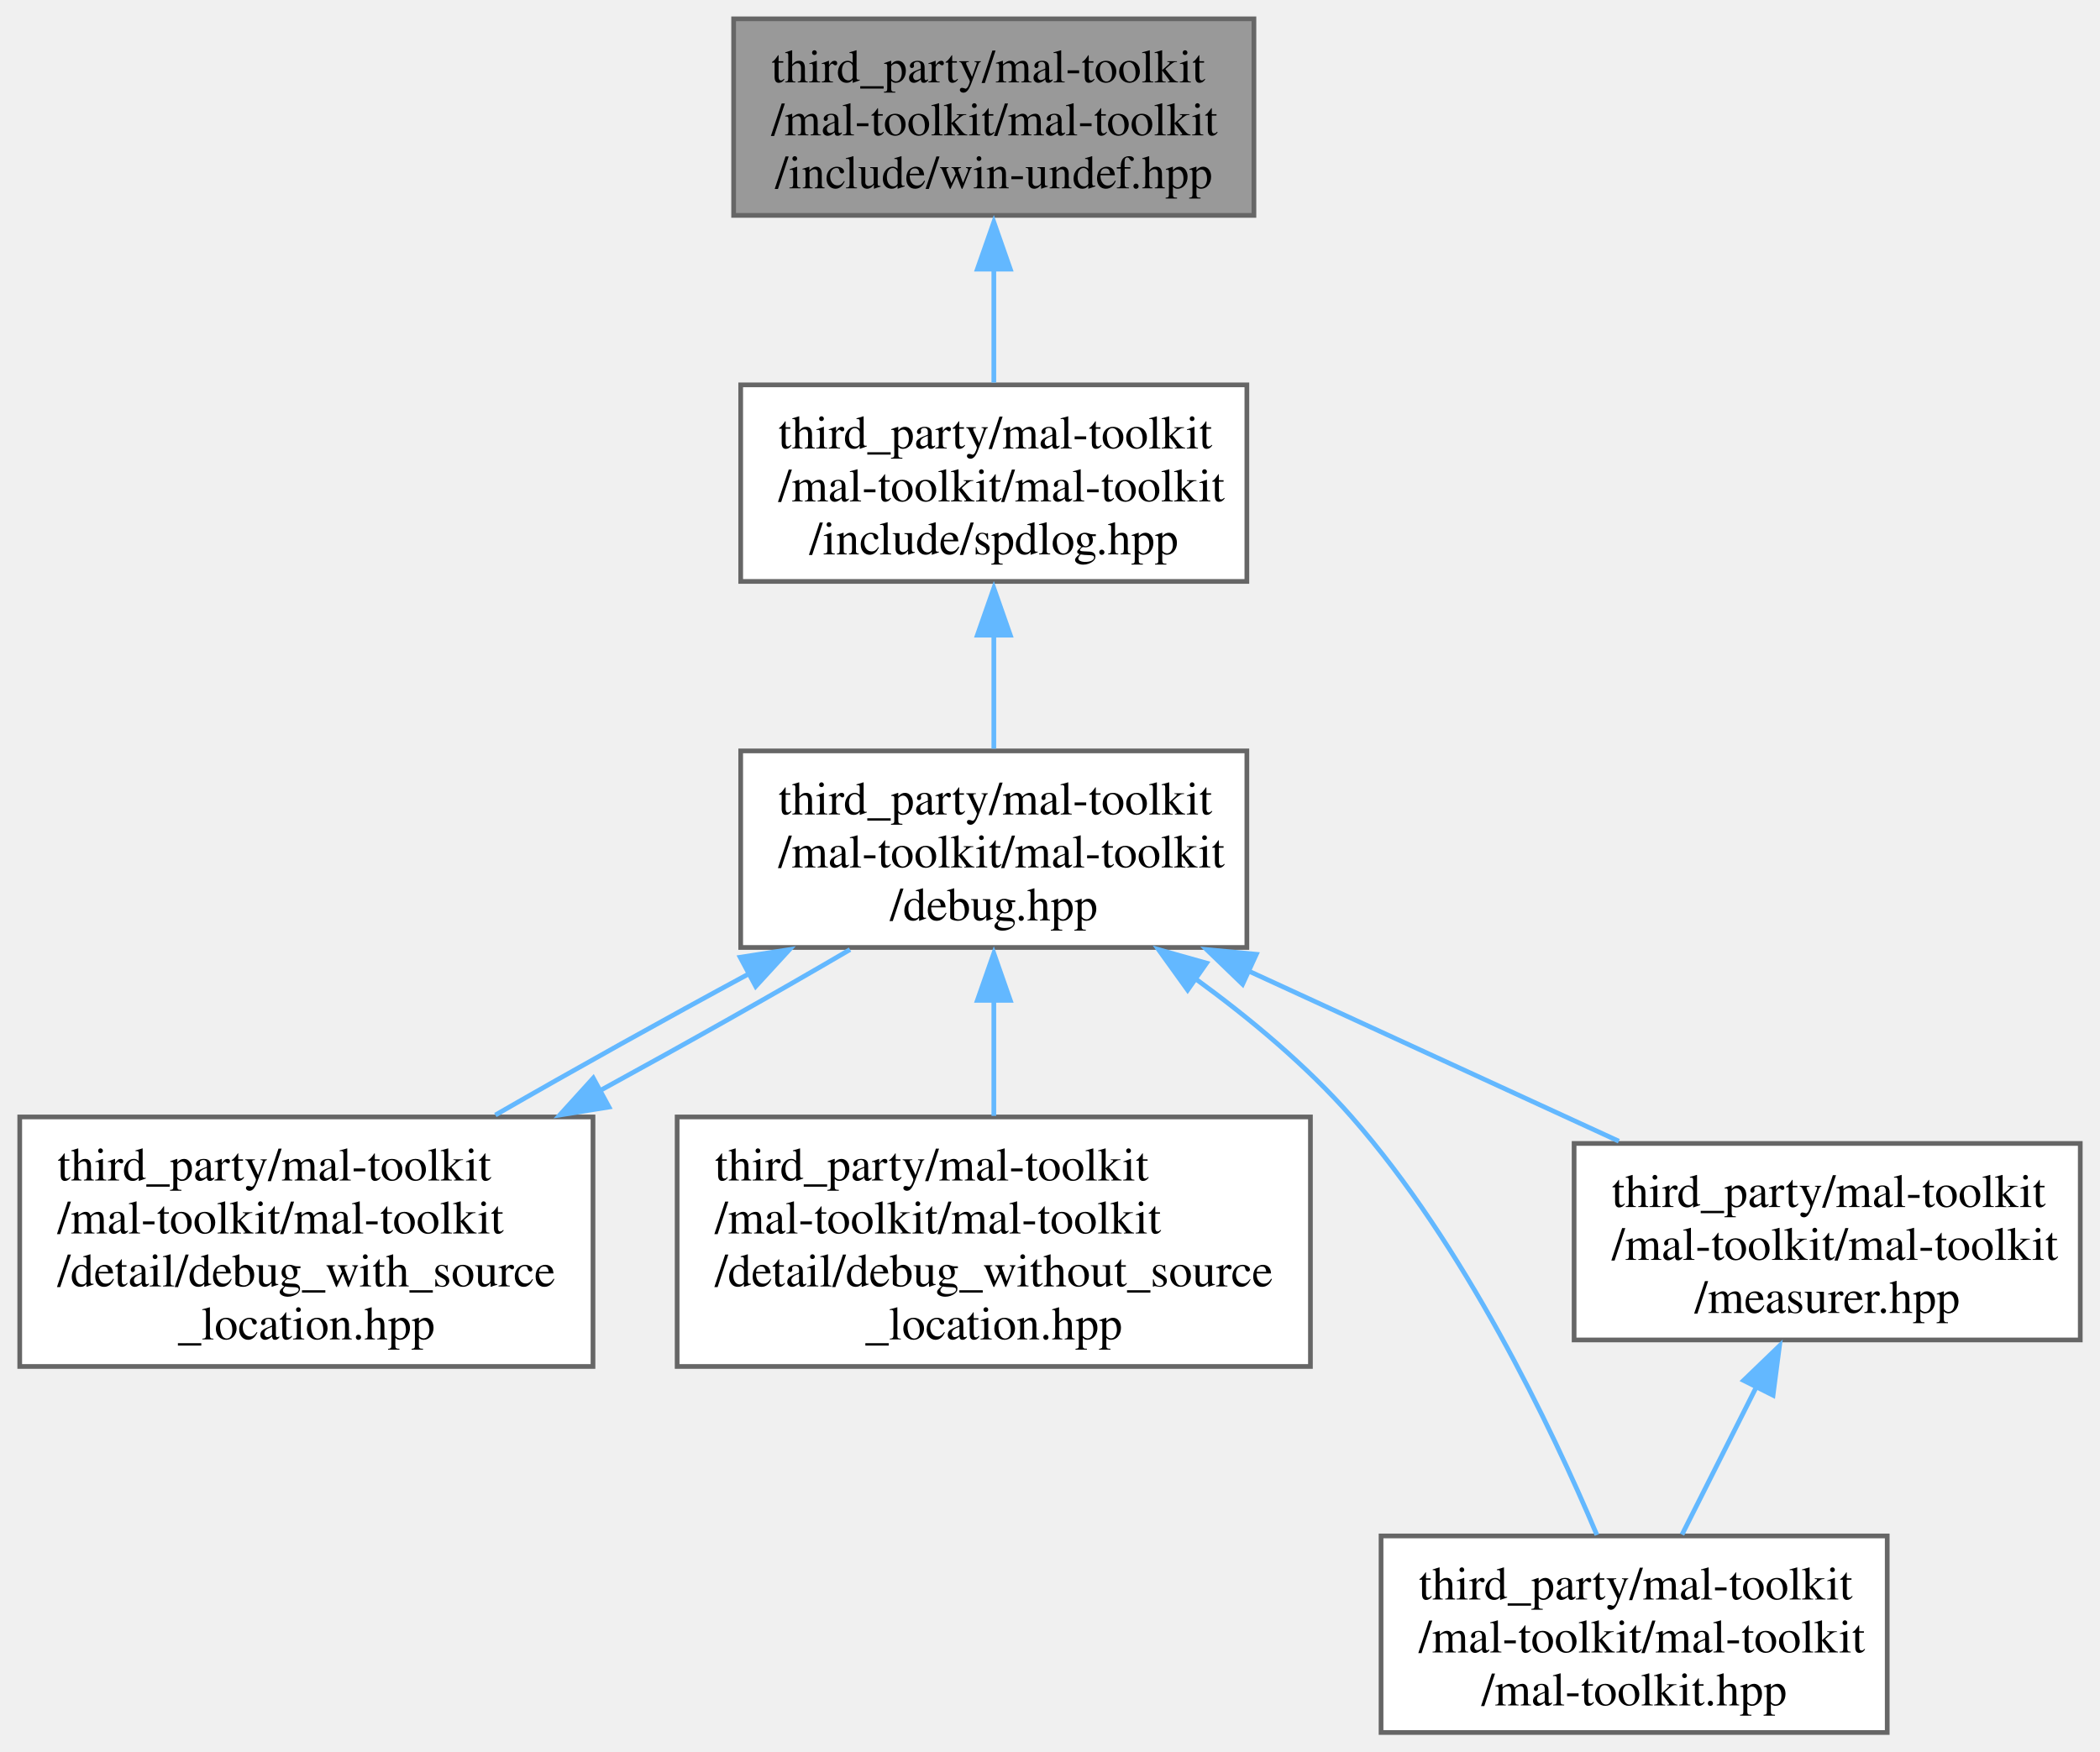
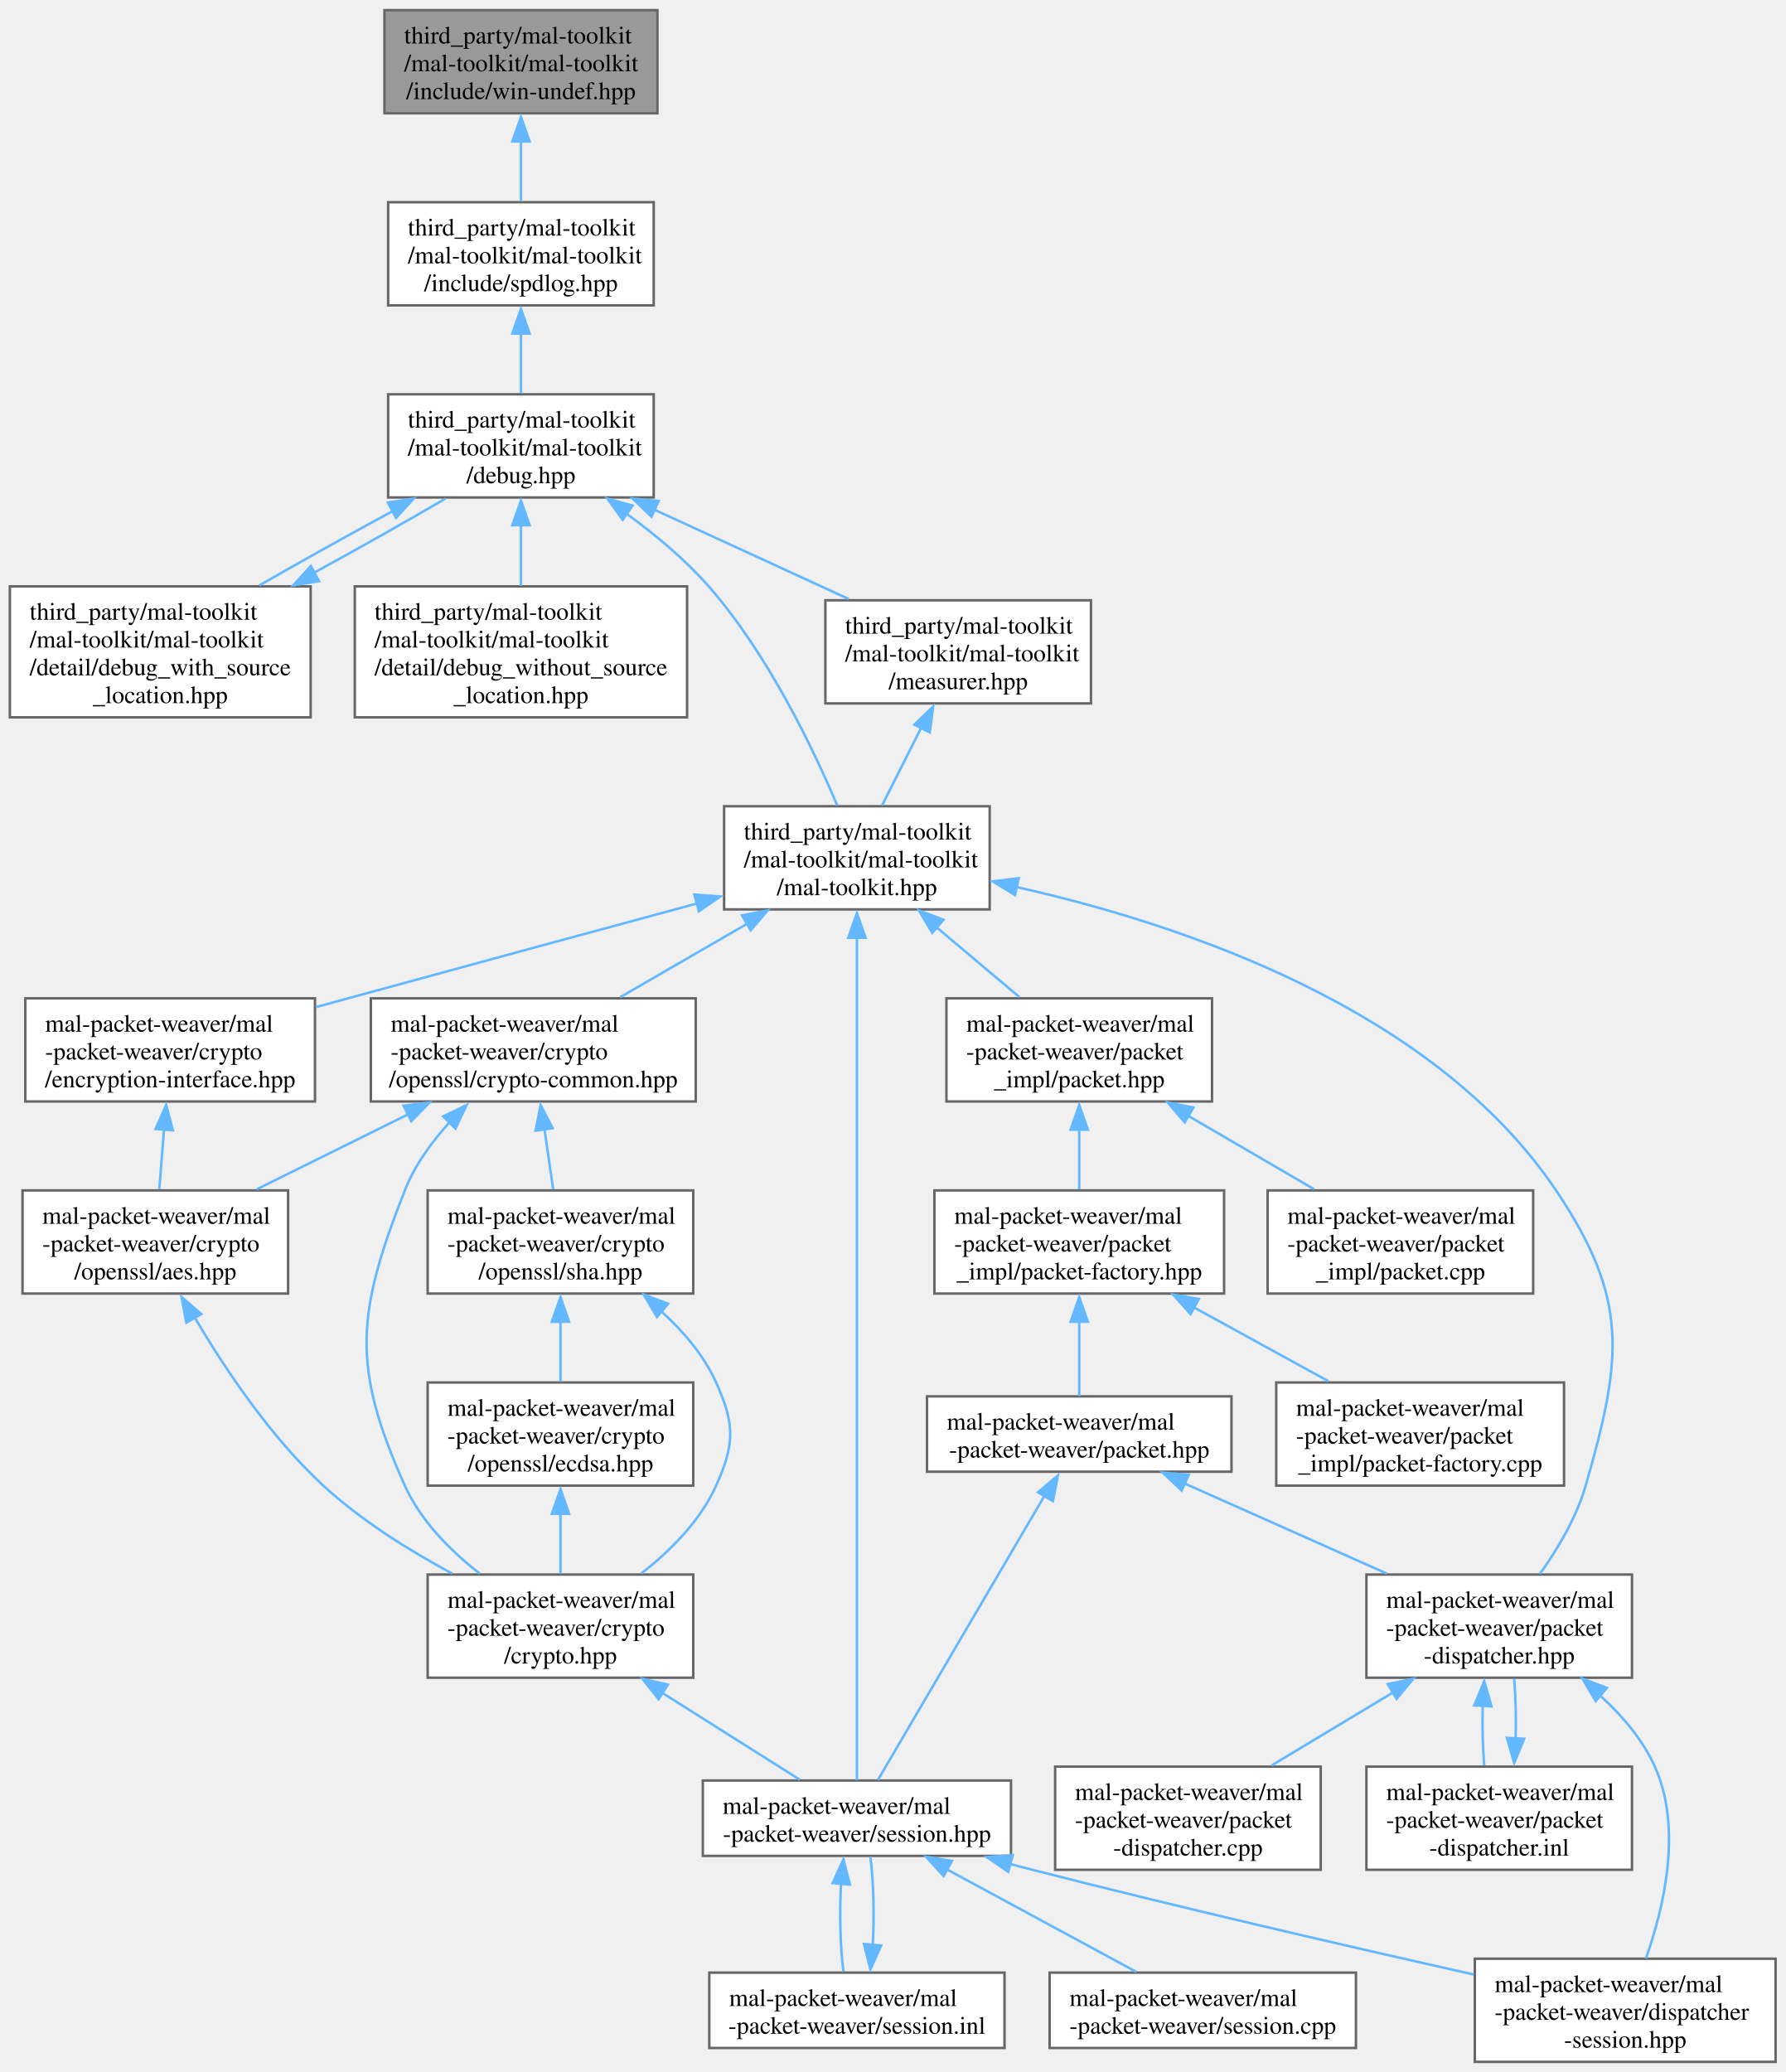
- <svg xmlns="http://www.w3.org/2000/svg" xmlns:xlink="http://www.w3.org/1999/xlink" width="446pt" height="372pt" viewBox="0.00 0.00 445.62 372.00">
-   <g id="graph0" class="graph" transform="scale(1 1) rotate(0) translate(4 368)">
+ <svg xmlns="http://www.w3.org/2000/svg" xmlns:xlink="http://www.w3.org/1999/xlink" width="723pt" height="839pt" viewBox="0.00 0.00 722.75 838.50">
+   <g id="graph0" class="graph" transform="scale(1 1) rotate(0) translate(4 834.5)">
    <g id="Node000001" class="node">
      <g id="a_Node000001">
        <a xlink:title=" ">
-           <polygon fill="#999999" stroke="#666666" points="262.12,-364 151.62,-364 151.62,-322.25 262.12,-322.25 262.12,-364" />
-           <text text-anchor="start" x="159.62" y="-350.5" font-family="Times,serif" font-size="10.00">third_party/mal-toolkit</text>
-           <text text-anchor="start" x="159.62" y="-339.25" font-family="Times,serif" font-size="10.00">/mal-toolkit/mal-toolkit</text>
-           <text text-anchor="middle" x="206.88" y="-328" font-family="Times,serif" font-size="10.00">/include/win-undef.hpp</text>
+           <polygon fill="#999999" stroke="#666666" points="262.12,-830.5 151.62,-830.5 151.62,-788.75 262.12,-788.75 262.12,-830.5" />
+           <text text-anchor="start" x="159.62" y="-817" font-family="Times,serif" font-size="10.00">third_party/mal-toolkit</text>
+           <text text-anchor="start" x="159.62" y="-805.75" font-family="Times,serif" font-size="10.00">/mal-toolkit/mal-toolkit</text>
+           <text text-anchor="middle" x="206.88" y="-794.5" font-family="Times,serif" font-size="10.00">/include/win-undef.hpp</text>
        </a>
      </g>
    </g>
    <g id="Node000002" class="node">
      <g id="a_Node000002">
        <a xlink:href="../../dd/db5/spdlog_8hpp.html" target="_top" xlink:title="Provides integration with the SPDLOG library for efficient logging and debugging.">
-           <polygon fill="white" stroke="#666666" points="260.62,-286.25 153.12,-286.25 153.12,-244.5 260.62,-244.5 260.62,-286.25" />
-           <text text-anchor="start" x="161.12" y="-272.75" font-family="Times,serif" font-size="10.00">third_party/mal-toolkit</text>
-           <text text-anchor="start" x="161.12" y="-261.5" font-family="Times,serif" font-size="10.00">/mal-toolkit/mal-toolkit</text>
-           <text text-anchor="middle" x="206.88" y="-250.25" font-family="Times,serif" font-size="10.00">/include/spdlog.hpp</text>
+           <polygon fill="white" stroke="#666666" points="260.62,-752.75 153.12,-752.75 153.12,-711 260.62,-711 260.62,-752.75" />
+           <text text-anchor="start" x="161.12" y="-739.25" font-family="Times,serif" font-size="10.00">third_party/mal-toolkit</text>
+           <text text-anchor="start" x="161.12" y="-728" font-family="Times,serif" font-size="10.00">/mal-toolkit/mal-toolkit</text>
+           <text text-anchor="middle" x="206.88" y="-716.75" font-family="Times,serif" font-size="10.00">/include/spdlog.hpp</text>
        </a>
      </g>
    </g>
    <g id="edge1_Node000001_Node000002" class="edge">
      <g id="a_edge1_Node000001_Node000002">
        <a xlink:title=" ">
-           <path fill="none" stroke="#63b8ff" d="M206.88,-311.06C206.88,-302.86 206.88,-294.21 206.88,-286.73" />
-           <polygon fill="#63b8ff" stroke="#63b8ff" points="203.38,-310.83 206.88,-320.83 210.38,-310.83 203.38,-310.83" />
+           <path fill="none" stroke="#63b8ff" d="M206.88,-777.56C206.88,-769.36 206.88,-760.71 206.88,-753.23" />
+           <polygon fill="#63b8ff" stroke="#63b8ff" points="203.38,-777.33 206.88,-787.33 210.38,-777.33 203.38,-777.33" />
        </a>
      </g>
    </g>
    <g id="Node000003" class="node">
      <g id="a_Node000003">
        <a xlink:href="../../da/d7b/debug_8hpp.html" target="_top" xlink:title="Contains debugging-related macros and utilities for assisting with debugging tasks.">
-           <polygon fill="white" stroke="#666666" points="260.62,-208.5 153.12,-208.5 153.12,-166.75 260.62,-166.75 260.62,-208.5" />
-           <text text-anchor="start" x="161.12" y="-195" font-family="Times,serif" font-size="10.00">third_party/mal-toolkit</text>
-           <text text-anchor="start" x="161.12" y="-183.75" font-family="Times,serif" font-size="10.00">/mal-toolkit/mal-toolkit</text>
-           <text text-anchor="middle" x="206.88" y="-172.5" font-family="Times,serif" font-size="10.00">/debug.hpp</text>
+           <polygon fill="white" stroke="#666666" points="260.62,-675 153.12,-675 153.12,-633.25 260.62,-633.25 260.62,-675" />
+           <text text-anchor="start" x="161.12" y="-661.5" font-family="Times,serif" font-size="10.00">third_party/mal-toolkit</text>
+           <text text-anchor="start" x="161.12" y="-650.25" font-family="Times,serif" font-size="10.00">/mal-toolkit/mal-toolkit</text>
+           <text text-anchor="middle" x="206.88" y="-639" font-family="Times,serif" font-size="10.00">/debug.hpp</text>
        </a>
      </g>
    </g>
    <g id="edge2_Node000002_Node000003" class="edge">
      <g id="a_edge2_Node000002_Node000003">
        <a xlink:title=" ">
-           <path fill="none" stroke="#63b8ff" d="M206.88,-233.31C206.88,-225.11 206.88,-216.46 206.88,-208.98" />
-           <polygon fill="#63b8ff" stroke="#63b8ff" points="203.38,-233.08 206.88,-243.08 210.38,-233.08 203.38,-233.08" />
+           <path fill="none" stroke="#63b8ff" d="M206.88,-699.81C206.88,-691.61 206.88,-682.96 206.88,-675.48" />
+           <polygon fill="#63b8ff" stroke="#63b8ff" points="203.38,-699.58 206.88,-709.58 210.38,-699.58 203.38,-699.58" />
        </a>
      </g>
    </g>
    <g id="Node000004" class="node">
      <g id="a_Node000004">
        <a xlink:href="../../da/d43/debug__with__source__location_8hpp.html" target="_top" xlink:title="This file provides utility functions for debugging and assertion handling.">
-           <polygon fill="white" stroke="#666666" points="121.75,-130.75 0,-130.75 0,-77.75 121.75,-77.75 121.75,-130.75" />
-           <text text-anchor="start" x="8" y="-117.25" font-family="Times,serif" font-size="10.00">third_party/mal-toolkit</text>
-           <text text-anchor="start" x="8" y="-106" font-family="Times,serif" font-size="10.00">/mal-toolkit/mal-toolkit</text>
-           <text text-anchor="start" x="8" y="-94.75" font-family="Times,serif" font-size="10.00">/detail/debug_with_source</text>
-           <text text-anchor="middle" x="60.88" y="-83.5" font-family="Times,serif" font-size="10.00">_location.hpp</text>
+           <polygon fill="white" stroke="#666666" points="121.75,-597.25 0,-597.25 0,-544.25 121.75,-544.25 121.75,-597.25" />
+           <text text-anchor="start" x="8" y="-583.75" font-family="Times,serif" font-size="10.00">third_party/mal-toolkit</text>
+           <text text-anchor="start" x="8" y="-572.5" font-family="Times,serif" font-size="10.00">/mal-toolkit/mal-toolkit</text>
+           <text text-anchor="start" x="8" y="-561.25" font-family="Times,serif" font-size="10.00">/detail/debug_with_source</text>
+           <text text-anchor="middle" x="60.88" y="-550" font-family="Times,serif" font-size="10.00">_location.hpp</text>
        </a>
      </g>
    </g>
    <g id="edge3_Node000003_Node000004" class="edge">
      <g id="a_edge3_Node000003_Node000004">
        <a xlink:title=" ">
-           <path fill="none" stroke="#63b8ff" d="M154.85,-161.15C137.14,-151.6 117.66,-140.74 101.02,-131.16" />
-           <polygon fill="#63b8ff" stroke="#63b8ff" points="153.01,-164.67 163.48,-166.3 156.31,-158.49 153.01,-164.67" />
+           <path fill="none" stroke="#63b8ff" d="M154.85,-627.65C137.14,-618.1 117.66,-607.24 101.02,-597.66" />
+           <polygon fill="#63b8ff" stroke="#63b8ff" points="153.01,-631.17 163.48,-632.8 156.31,-624.99 153.01,-631.17" />
        </a>
      </g>
    </g>
    <g id="Node000005" class="node">
      <g id="a_Node000005">
        <a xlink:href="../../d3/d4b/debug__without__source__location_8hpp.html" target="_top" xlink:title="Provides utility functions for debugging and assertion handling without source location information.">
-           <polygon fill="white" stroke="#666666" points="274.12,-130.75 139.62,-130.75 139.62,-77.75 274.12,-77.75 274.12,-130.75" />
-           <text text-anchor="start" x="147.62" y="-117.25" font-family="Times,serif" font-size="10.00">third_party/mal-toolkit</text>
-           <text text-anchor="start" x="147.62" y="-106" font-family="Times,serif" font-size="10.00">/mal-toolkit/mal-toolkit</text>
-           <text text-anchor="start" x="147.62" y="-94.75" font-family="Times,serif" font-size="10.00">/detail/debug_without_source</text>
-           <text text-anchor="middle" x="206.88" y="-83.5" font-family="Times,serif" font-size="10.00">_location.hpp</text>
+           <polygon fill="white" stroke="#666666" points="274.12,-597.25 139.62,-597.25 139.62,-544.25 274.12,-544.25 274.12,-597.25" />
+           <text text-anchor="start" x="147.62" y="-583.75" font-family="Times,serif" font-size="10.00">third_party/mal-toolkit</text>
+           <text text-anchor="start" x="147.62" y="-572.5" font-family="Times,serif" font-size="10.00">/mal-toolkit/mal-toolkit</text>
+           <text text-anchor="start" x="147.62" y="-561.25" font-family="Times,serif" font-size="10.00">/detail/debug_without_source</text>
+           <text text-anchor="middle" x="206.88" y="-550" font-family="Times,serif" font-size="10.00">_location.hpp</text>
        </a>
      </g>
    </g>
    <g id="edge5_Node000003_Node000005" class="edge">
      <g id="a_edge5_Node000003_Node000005">
        <a xlink:title=" ">
-           <path fill="none" stroke="#63b8ff" d="M206.88,-155.55C206.88,-147.43 206.88,-138.78 206.88,-130.98" />
-           <polygon fill="#63b8ff" stroke="#63b8ff" points="203.38,-155.51 206.88,-165.51 210.38,-155.51 203.38,-155.51" />
+           <path fill="none" stroke="#63b8ff" d="M206.88,-622.05C206.88,-613.93 206.88,-605.28 206.88,-597.48" />
+           <polygon fill="#63b8ff" stroke="#63b8ff" points="203.38,-622.01 206.88,-632.01 210.38,-622.01 203.38,-622.01" />
        </a>
      </g>
    </g>
    <g id="Node000006" class="node">
      <g id="a_Node000006">
        <a xlink:href="../../d1/d8a/mal-toolkit_8hpp.html" target="_top" xlink:title="Main header file for the MAL Toolkit library, providing a comprehensive set of tools and utilities.">
-           <polygon fill="white" stroke="#666666" points="396.62,-41.75 289.12,-41.75 289.12,0 396.62,0 396.62,-41.75" />
-           <text text-anchor="start" x="297.12" y="-28.25" font-family="Times,serif" font-size="10.00">third_party/mal-toolkit</text>
-           <text text-anchor="start" x="297.12" y="-17" font-family="Times,serif" font-size="10.00">/mal-toolkit/mal-toolkit</text>
-           <text text-anchor="middle" x="342.88" y="-5.75" font-family="Times,serif" font-size="10.00">/mal-toolkit.hpp</text>
+           <polygon fill="white" stroke="#666666" points="396.62,-508.25 289.12,-508.25 289.12,-466.5 396.62,-466.5 396.62,-508.25" />
+           <text text-anchor="start" x="297.12" y="-494.75" font-family="Times,serif" font-size="10.00">third_party/mal-toolkit</text>
+           <text text-anchor="start" x="297.12" y="-483.5" font-family="Times,serif" font-size="10.00">/mal-toolkit/mal-toolkit</text>
+           <text text-anchor="middle" x="342.88" y="-472.25" font-family="Times,serif" font-size="10.00">/mal-toolkit.hpp</text>
        </a>
      </g>
    </g>
    <g id="edge6_Node000003_Node000006" class="edge">
      <g id="a_edge6_Node000003_Node000006">
        <a xlink:title=" ">
-           <path fill="none" stroke="#63b8ff" d="M249.65,-160.14C261.3,-151.67 273.32,-141.64 282.88,-130.75 306.79,-103.5 325.16,-65.13 334.96,-41.96" />
-           <polygon fill="#63b8ff" stroke="#63b8ff" points="248.04,-157.7 241.86,-166.3 252.06,-163.43 248.04,-157.7" />
+           <path fill="none" stroke="#63b8ff" d="M249.65,-626.64C261.3,-618.17 273.32,-608.14 282.88,-597.25 306.79,-570 325.16,-531.63 334.96,-508.46" />
+           <polygon fill="#63b8ff" stroke="#63b8ff" points="248.04,-624.2 241.86,-632.8 252.06,-629.93 248.04,-624.2" />
+         </a>
+       </g>
+     </g>
+     <g id="Node000025" class="node">
+       <g id="a_Node000025">
+         <a xlink:href="../../d0/db4/measurer_8hpp.html" target="_top" xlink:title="Implements performance measurement and profiling utilities.">
+           <polygon fill="white" stroke="#666666" points="437.62,-591.62 330.12,-591.62 330.12,-549.88 437.62,-549.88 437.62,-591.62" />
+           <text text-anchor="start" x="338.12" y="-578.12" font-family="Times,serif" font-size="10.00">third_party/mal-toolkit</text>
+           <text text-anchor="start" x="338.12" y="-566.88" font-family="Times,serif" font-size="10.00">/mal-toolkit/mal-toolkit</text>
+           <text text-anchor="middle" x="383.88" y="-555.62" font-family="Times,serif" font-size="10.00">/measurer.hpp</text>
+         </a>
+       </g>
+     </g>
+     <g id="edge35_Node000003_Node000025" class="edge">
+       <g id="a_edge35_Node000003_Node000025">
+         <a xlink:title=" ">
+           <path fill="none" stroke="#63b8ff" d="M260.87,-628.3C286.09,-616.71 315.74,-603.07 339.62,-592.1" />
+           <polygon fill="#63b8ff" stroke="#63b8ff" points="259.71,-625.44 252.08,-632.8 262.63,-631.8 259.71,-625.44" />
+         </a>
+       </g>
+     </g>
+     <g id="edge4_Node000004_Node000003" class="edge">
+       <g id="a_edge4_Node000004_Node000003">
+         <a xlink:title=" ">
+           <path fill="none" stroke="#63b8ff" d="M123.2,-602.82C141.59,-612.87 160.88,-623.74 176.34,-632.8" />
+           <polygon fill="#63b8ff" stroke="#63b8ff" points="125.15,-599.35 114.69,-597.66 121.81,-605.51 125.15,-599.35" />
        </a>
      </g>
    </g>
    <g id="Node000007" class="node">
      <g id="a_Node000007">
-         <a xlink:href="../../d0/db4/measurer_8hpp.html" target="_top" xlink:title="Implements performance measurement and profiling utilities.">
-           <polygon fill="white" stroke="#666666" points="437.62,-125.12 330.12,-125.12 330.12,-83.38 437.62,-83.38 437.62,-125.12" />
-           <text text-anchor="start" x="338.12" y="-111.62" font-family="Times,serif" font-size="10.00">third_party/mal-toolkit</text>
-           <text text-anchor="start" x="338.12" y="-100.38" font-family="Times,serif" font-size="10.00">/mal-toolkit/mal-toolkit</text>
-           <text text-anchor="middle" x="383.88" y="-89.12" font-family="Times,serif" font-size="10.00">/measurer.hpp</text>
-         </a>
-       </g>
-     </g>
-     <g id="edge7_Node000003_Node000007" class="edge">
-       <g id="a_edge7_Node000003_Node000007">
-         <a xlink:title=" ">
-           <path fill="none" stroke="#63b8ff" d="M260.87,-161.8C286.09,-150.21 315.74,-136.57 339.62,-125.6" />
-           <polygon fill="#63b8ff" stroke="#63b8ff" points="259.71,-158.94 252.08,-166.3 262.63,-165.3 259.71,-158.94" />
-         </a>
-       </g>
-     </g>
-     <g id="edge4_Node000004_Node000003" class="edge">
-       <g id="a_edge4_Node000004_Node000003">
-         <a xlink:title=" ">
-           <path fill="none" stroke="#63b8ff" d="M123.2,-136.32C141.59,-146.37 160.88,-157.24 176.34,-166.3" />
-           <polygon fill="#63b8ff" stroke="#63b8ff" points="125.15,-132.85 114.69,-131.16 121.81,-139.01 125.15,-132.85" />
-         </a>
-       </g>
-     </g>
-     <g id="edge8_Node000007_Node000006" class="edge">
-       <g id="a_edge8_Node000007_Node000006">
-         <a xlink:title=" ">
-           <path fill="none" stroke="#63b8ff" d="M368.89,-73.52C363.62,-63.05 357.82,-51.54 353.04,-42.04" />
-           <polygon fill="#63b8ff" stroke="#63b8ff" points="366.11,-74.78 373.74,-82.13 372.37,-71.63 366.11,-74.78" />
+         <a xlink:href="../../d3/daa/encryption-interface_8hpp.html" target="_top" xlink:title=" ">
+           <polygon fill="white" stroke="#666666" points="123.5,-430.5 6.25,-430.5 6.25,-388.75 123.5,-388.75 123.5,-430.5" />
+           <text text-anchor="start" x="14.25" y="-417" font-family="Times,serif" font-size="10.00">mal-packet-weaver/mal</text>
+           <text text-anchor="start" x="14.25" y="-405.75" font-family="Times,serif" font-size="10.00">-packet-weaver/crypto</text>
+           <text text-anchor="middle" x="64.88" y="-394.5" font-family="Times,serif" font-size="10.00">/encryption-interface.hpp</text>
+         </a>
+       </g>
+     </g>
+     <g id="edge7_Node000006_Node000007" class="edge">
+       <g id="a_edge7_Node000006_Node000007">
+         <a xlink:title=" ">
+           <path fill="none" stroke="#63b8ff" d="M278.08,-468.88C237.5,-457.9 184.12,-443.43 136.88,-430.5 132.62,-429.34 128.23,-428.13 123.81,-426.92" />
+           <polygon fill="#63b8ff" stroke="#63b8ff" points="277.07,-472.5 287.64,-471.74 278.9,-465.75 277.07,-472.5" />
+         </a>
+       </g>
+     </g>
+     <g id="Node000010" class="node">
+       <g id="a_Node000010">
+         <a xlink:href="../../d4/d5e/session_8hpp.html" target="_top" xlink:title=" ">
+           <polygon fill="white" stroke="#666666" points="405.25,-113.88 280.5,-113.88 280.5,-83.38 405.25,-83.38 405.25,-113.88" />
+           <text text-anchor="start" x="288.5" y="-100.38" font-family="Times,serif" font-size="10.00">mal-packet-weaver/mal</text>
+           <text text-anchor="middle" x="342.88" y="-89.12" font-family="Times,serif" font-size="10.00">-packet-weaver/session.hpp</text>
+         </a>
+       </g>
+     </g>
+     <g id="edge34_Node000006_Node000010" class="edge">
+       <g id="a_edge34_Node000006_Node000010">
+         <a xlink:title=" ">
+           <path fill="none" stroke="#63b8ff" d="M342.88,-455.05C342.88,-424.03 342.88,-375.17 342.88,-332.88 342.88,-332.88 342.88,-332.88 342.88,-253.12 342.88,-201.96 342.88,-141.2 342.88,-114.02" />
+           <polygon fill="#63b8ff" stroke="#63b8ff" points="339.38,-455.01 342.88,-465.01 346.38,-455.01 339.38,-455.01" />
+         </a>
+       </g>
+     </g>
+     <g id="Node000014" class="node">
+       <g id="a_Node000014">
+         <a xlink:href="../../de/d3a/crypto-common_8hpp.html" target="_top" xlink:title=" ">
+           <polygon fill="white" stroke="#666666" points="277.62,-430.5 146.12,-430.5 146.12,-388.75 277.62,-388.75 277.62,-430.5" />
+           <text text-anchor="start" x="154.12" y="-417" font-family="Times,serif" font-size="10.00">mal-packet-weaver/mal</text>
+           <text text-anchor="start" x="154.12" y="-405.75" font-family="Times,serif" font-size="10.00">-packet-weaver/crypto</text>
+           <text text-anchor="middle" x="211.88" y="-394.5" font-family="Times,serif" font-size="10.00">/openssl/crypto-common.hpp</text>
+         </a>
+       </g>
+     </g>
+     <g id="edge15_Node000006_Node000014" class="edge">
+       <g id="a_edge15_Node000006_Node000014">
+         <a xlink:title=" ">
+           <path fill="none" stroke="#63b8ff" d="M298.68,-460.82C281.86,-451.1 262.95,-440.16 247.08,-430.98" />
+           <polygon fill="#63b8ff" stroke="#63b8ff" points="296.36,-464.1 306.77,-466.08 299.86,-458.04 296.36,-464.1" />
+         </a>
+       </g>
+     </g>
+     <g id="Node000017" class="node">
+       <g id="a_Node000017">
+         <a xlink:href="../../df/d1d/packet-dispatcher_8hpp.html" target="_top" xlink:title=" ">
+           <polygon fill="white" stroke="#666666" points="656.62,-197.25 549.12,-197.25 549.12,-155.5 656.62,-155.5 656.62,-197.25" />
+           <text text-anchor="start" x="557.12" y="-183.75" font-family="Times,serif" font-size="10.00">mal-packet-weaver/mal</text>
+           <text text-anchor="start" x="557.12" y="-172.5" font-family="Times,serif" font-size="10.00">-packet-weaver/packet</text>
+           <text text-anchor="middle" x="602.88" y="-161.25" font-family="Times,serif" font-size="10.00">-dispatcher.hpp</text>
+         </a>
+       </g>
+     </g>
+     <g id="edge22_Node000006_Node000017" class="edge">
+       <g id="a_edge22_Node000006_Node000017">
+         <a xlink:title=" ">
+           <path fill="none" stroke="#63b8ff" d="M407.29,-475.58C474.29,-460.61 576.2,-426.55 625.88,-352.75 655.68,-308.47 652.62,-284.55 637.88,-233.25 634.18,-220.38 626.55,-207.6 619.35,-197.52" />
+           <polygon fill="#63b8ff" stroke="#63b8ff" points="406.9,-472.3 397.85,-477.82 408.37,-479.14 406.9,-472.3" />
+         </a>
+       </g>
+     </g>
+     <g id="Node000020" class="node">
+       <g id="a_Node000020">
+         <a xlink:href="../../d9/d85/packet__impl_2packet_8hpp.html" target="_top" xlink:title=" ">
+           <polygon fill="white" stroke="#666666" points="486.62,-430.5 379.12,-430.5 379.12,-388.75 486.62,-388.75 486.62,-430.5" />
+           <text text-anchor="start" x="387.12" y="-417" font-family="Times,serif" font-size="10.00">mal-packet-weaver/mal</text>
+           <text text-anchor="start" x="387.12" y="-405.75" font-family="Times,serif" font-size="10.00">-packet-weaver/packet</text>
+           <text text-anchor="middle" x="432.88" y="-394.5" font-family="Times,serif" font-size="10.00">_impl/packet.hpp</text>
+         </a>
+       </g>
+     </g>
+     <g id="edge27_Node000006_Node000020" class="edge">
+       <g id="a_edge27_Node000006_Node000020">
+         <a xlink:title=" ">
+           <path fill="none" stroke="#63b8ff" d="M375.18,-459.19C386.23,-449.89 398.39,-439.65 408.69,-430.98" />
+           <polygon fill="#63b8ff" stroke="#63b8ff" points="373.39,-456.96 367.99,-466.08 377.9,-462.31 373.39,-456.96" />
+         </a>
+       </g>
+     </g>
+     <g id="Node000008" class="node">
+       <g id="a_Node000008">
+         <a xlink:href="../../df/d27/aes_8hpp.html" target="_top" xlink:title=" ">
+           <polygon fill="white" stroke="#666666" points="112.62,-352.75 5.12,-352.75 5.12,-311 112.62,-311 112.62,-352.75" />
+           <text text-anchor="start" x="13.12" y="-339.25" font-family="Times,serif" font-size="10.00">mal-packet-weaver/mal</text>
+           <text text-anchor="start" x="13.12" y="-328" font-family="Times,serif" font-size="10.00">-packet-weaver/crypto</text>
+           <text text-anchor="middle" x="58.88" y="-316.75" font-family="Times,serif" font-size="10.00">/openssl/aes.hpp</text>
+         </a>
+       </g>
+     </g>
+     <g id="edge8_Node000007_Node000008" class="edge">
+       <g id="a_edge8_Node000007_Node000008">
+         <a xlink:title=" ">
+           <path fill="none" stroke="#63b8ff" d="M62.41,-377.56C61.76,-369.36 61.08,-360.71 60.49,-353.23" />
+           <polygon fill="#63b8ff" stroke="#63b8ff" points="58.99,-377.63 63.27,-387.33 65.97,-377.08 58.99,-377.63" />
+         </a>
+       </g>
+     </g>
+     <g id="Node000009" class="node">
+       <g id="a_Node000009">
+         <a xlink:href="../../d2/d62/crypto_8hpp.html" target="_top" xlink:title=" ">
+           <polygon fill="white" stroke="#666666" points="276.62,-197.25 169.12,-197.25 169.12,-155.5 276.62,-155.5 276.62,-197.25" />
+           <text text-anchor="start" x="177.12" y="-183.75" font-family="Times,serif" font-size="10.00">mal-packet-weaver/mal</text>
+           <text text-anchor="start" x="177.12" y="-172.5" font-family="Times,serif" font-size="10.00">-packet-weaver/crypto</text>
+           <text text-anchor="middle" x="222.88" y="-161.25" font-family="Times,serif" font-size="10.00">/crypto.hpp</text>
+         </a>
+       </g>
+     </g>
+     <g id="edge9_Node000008_Node000009" class="edge">
+       <g id="a_edge9_Node000008_Node000009">
+         <a xlink:title=" ">
+           <path fill="none" stroke="#63b8ff" d="M74.82,-301.3C87.08,-280.49 105.5,-252.95 126.88,-233.25 142.19,-219.13 161.67,-206.98 179.07,-197.65" />
+           <polygon fill="#63b8ff" stroke="#63b8ff" points="71.42,-299.2 69.48,-309.62 77.49,-302.69 71.42,-299.2" />
+         </a>
+       </g>
+     </g>
+     <g id="edge10_Node000009_Node000010" class="edge">
+       <g id="a_edge10_Node000009_Node000010">
+         <a xlink:title=" ">
+           <path fill="none" stroke="#63b8ff" d="M264.19,-149.3C282.78,-137.56 304.03,-124.14 319.76,-114.21" />
+           <polygon fill="#63b8ff" stroke="#63b8ff" points="262.62,-146.78 256.03,-155.08 266.36,-152.7 262.62,-146.78" />
+         </a>
+       </g>
+     </g>
+     <g id="Node000011" class="node">
+       <g id="a_Node000011">
+         <a xlink:href="../../de/d5c/dispatcher-session_8hpp.html" target="_top" xlink:title=" ">
+           <polygon fill="white" stroke="#666666" points="714.75,-41.75 593,-41.75 593,0 714.75,0 714.75,-41.75" />
+           <text text-anchor="start" x="601" y="-28.25" font-family="Times,serif" font-size="10.00">mal-packet-weaver/mal</text>
+           <text text-anchor="start" x="601" y="-17" font-family="Times,serif" font-size="10.00">-packet-weaver/dispatcher</text>
+           <text text-anchor="middle" x="653.88" y="-5.75" font-family="Times,serif" font-size="10.00">-session.hpp</text>
+         </a>
+       </g>
+     </g>
+     <g id="edge11_Node000010_Node000011" class="edge">
+       <g id="a_edge11_Node000010_Node000011">
+         <a xlink:title=" ">
+           <path fill="none" stroke="#63b8ff" d="M404.82,-80.11C407.88,-79.3 410.91,-78.51 413.88,-77.75 474.38,-62.25 543.93,-46.25 592.53,-35.37" />
+           <polygon fill="#63b8ff" stroke="#63b8ff" points="404.13,-76.94 395.38,-82.92 405.94,-83.7 404.13,-76.94" />
+         </a>
+       </g>
+     </g>
+     <g id="Node000012" class="node">
+       <g id="a_Node000012">
+         <a xlink:href="../../d9/d1a/session_8cpp.html" target="_top" xlink:title=" ">
+           <polygon fill="white" stroke="#666666" points="544.88,-36.12 420.88,-36.12 420.88,-5.62 544.88,-5.62 544.88,-36.12" />
+           <text text-anchor="start" x="428.88" y="-22.62" font-family="Times,serif" font-size="10.00">mal-packet-weaver/mal</text>
+           <text text-anchor="middle" x="482.88" y="-11.38" font-family="Times,serif" font-size="10.00">-packet-weaver/session.cpp</text>
+         </a>
+       </g>
+     </g>
+     <g id="edge12_Node000010_Node000012" class="edge">
+       <g id="a_edge12_Node000010_Node000012">
+         <a xlink:title=" ">
+           <path fill="none" stroke="#63b8ff" d="M379.35,-77.89C403.34,-64.91 434.2,-48.21 455.96,-36.44" />
+           <polygon fill="#63b8ff" stroke="#63b8ff" points="378,-75.18 370.87,-83.02 381.33,-81.34 378,-75.18" />
+         </a>
+       </g>
+     </g>
+     <g id="Node000013" class="node">
+       <g id="a_Node000013">
+         <a xlink:href="../../d1/d16/session_8inl.html" target="_top" xlink:title=" ">
+           <polygon fill="white" stroke="#666666" points="402.62,-36.12 283.12,-36.12 283.12,-5.62 402.62,-5.62 402.62,-36.12" />
+           <text text-anchor="start" x="291.12" y="-22.62" font-family="Times,serif" font-size="10.00">mal-packet-weaver/mal</text>
+           <text text-anchor="middle" x="342.88" y="-11.38" font-family="Times,serif" font-size="10.00">-packet-weaver/session.inl</text>
+         </a>
+       </g>
+     </g>
+     <g id="edge13_Node000010_Node000013" class="edge">
+       <g id="a_edge13_Node000010_Node000013">
+         <a xlink:title=" ">
+           <path fill="none" stroke="#63b8ff" d="M336.47,-72.34C335.79,-60.4 336.11,-46.59 337.42,-36.44" />
+           <polygon fill="#63b8ff" stroke="#63b8ff" points="333.05,-72.37 337.42,-82.02 340.02,-71.75 333.05,-72.37" />
+         </a>
+       </g>
+     </g>
+     <g id="edge14_Node000013_Node000010" class="edge">
+       <g id="a_edge14_Node000013_Node000010">
+         <a xlink:title=" ">
+           <path fill="none" stroke="#63b8ff" d="M349.28,-47.11C349.96,-59.04 349.64,-72.85 348.33,-83.02" />
+           <polygon fill="#63b8ff" stroke="#63b8ff" points="352.7,-47.09 348.33,-37.44 345.73,-47.71 352.7,-47.09" />
+         </a>
+       </g>
+     </g>
+     <g id="edge17_Node000014_Node000008" class="edge">
+       <g id="a_edge17_Node000014_Node000008">
+         <a xlink:title=" ">
+           <path fill="none" stroke="#63b8ff" d="M161.07,-383.47C141.23,-373.65 118.78,-362.54 99.99,-353.23" />
+           <polygon fill="#63b8ff" stroke="#63b8ff" points="159.36,-387.03 169.87,-388.33 162.46,-380.75 159.36,-387.03" />
+         </a>
+       </g>
+     </g>
+     <g id="edge16_Node000014_Node000009" class="edge">
+       <g id="a_edge16_Node000014_Node000009">
+         <a xlink:title=" ">
+           <path fill="none" stroke="#63b8ff" d="M178.31,-380.66C170.82,-372.51 163.91,-363.02 159.88,-352.75 140.43,-303.32 138.09,-281.69 159.88,-233.25 166.29,-218.98 178.35,-206.88 190.21,-197.63" />
+           <polygon fill="#63b8ff" stroke="#63b8ff" points="175.38,-382.69 184.91,-387.33 180.36,-377.76 175.38,-382.69" />
+         </a>
+       </g>
+     </g>
+     <g id="Node000015" class="node">
+       <g id="a_Node000015">
+         <a xlink:href="../../d8/d6d/sha_8hpp.html" target="_top" xlink:title=" ">
+           <polygon fill="white" stroke="#666666" points="276.62,-352.75 169.12,-352.75 169.12,-311 276.62,-311 276.62,-352.75" />
+           <text text-anchor="start" x="177.12" y="-339.25" font-family="Times,serif" font-size="10.00">mal-packet-weaver/mal</text>
+           <text text-anchor="start" x="177.12" y="-328" font-family="Times,serif" font-size="10.00">-packet-weaver/crypto</text>
+           <text text-anchor="middle" x="222.88" y="-316.75" font-family="Times,serif" font-size="10.00">/openssl/sha.hpp</text>
+         </a>
+       </g>
+     </g>
+     <g id="edge18_Node000014_Node000015" class="edge">
+       <g id="a_edge18_Node000014_Node000015">
+         <a xlink:title=" ">
+           <path fill="none" stroke="#63b8ff" d="M216.39,-377.56C217.58,-369.36 218.83,-360.71 219.92,-353.23" />
+           <polygon fill="#63b8ff" stroke="#63b8ff" points="212.8,-376.93 214.82,-387.33 219.72,-377.93 212.8,-376.93" />
+         </a>
+       </g>
+     </g>
+     <g id="edge19_Node000015_Node000009" class="edge">
+       <g id="a_edge19_Node000015_Node000009">
+         <a xlink:title=" ">
+           <path fill="none" stroke="#63b8ff" d="M263.84,-303.66C272.74,-295.58 280.96,-285.92 285.88,-275 293.49,-258.08 293.49,-250.17 285.88,-233.25 279.46,-218.98 267.4,-206.88 255.54,-197.63" />
+           <polygon fill="#63b8ff" stroke="#63b8ff" points="261.94,-301.51 256.54,-310.62 266.45,-306.87 261.94,-301.51" />
+         </a>
+       </g>
+     </g>
+     <g id="Node000016" class="node">
+       <g id="a_Node000016">
+         <a xlink:href="../../d4/d28/ecdsa_8hpp.html" target="_top" xlink:title=" ">
+           <polygon fill="white" stroke="#666666" points="276.62,-275 169.12,-275 169.12,-233.25 276.62,-233.25 276.62,-275" />
+           <text text-anchor="start" x="177.12" y="-261.5" font-family="Times,serif" font-size="10.00">mal-packet-weaver/mal</text>
+           <text text-anchor="start" x="177.12" y="-250.25" font-family="Times,serif" font-size="10.00">-packet-weaver/crypto</text>
+           <text text-anchor="middle" x="222.88" y="-239" font-family="Times,serif" font-size="10.00">/openssl/ecdsa.hpp</text>
+         </a>
+       </g>
+     </g>
+     <g id="edge20_Node000015_Node000016" class="edge">
+       <g id="a_edge20_Node000015_Node000016">
+         <a xlink:title=" ">
+           <path fill="none" stroke="#63b8ff" d="M222.88,-299.81C222.88,-291.61 222.88,-282.96 222.88,-275.48" />
+           <polygon fill="#63b8ff" stroke="#63b8ff" points="219.38,-299.58 222.88,-309.58 226.38,-299.58 219.38,-299.58" />
+         </a>
+       </g>
+     </g>
+     <g id="edge21_Node000016_Node000009" class="edge">
+       <g id="a_edge21_Node000016_Node000009">
+         <a xlink:title=" ">
+           <path fill="none" stroke="#63b8ff" d="M222.88,-222.06C222.88,-213.86 222.88,-205.21 222.88,-197.73" />
+           <polygon fill="#63b8ff" stroke="#63b8ff" points="219.38,-221.83 222.88,-231.83 226.38,-221.83 219.38,-221.83" />
+         </a>
+       </g>
+     </g>
+     <g id="edge23_Node000017_Node000011" class="edge">
+       <g id="a_edge23_Node000017_Node000011">
+         <a xlink:title=" ">
+           <path fill="none" stroke="#63b8ff" d="M643.84,-148.16C652.74,-140.08 660.96,-130.42 665.88,-119.5 677.15,-94.43 669.5,-62.28 662.26,-41.87" />
+           <polygon fill="#63b8ff" stroke="#63b8ff" points="641.94,-146.01 636.54,-155.12 646.45,-151.37 641.94,-146.01" />
+         </a>
+       </g>
+     </g>
+     <g id="Node000018" class="node">
+       <g id="a_Node000018">
+         <a xlink:href="../../d8/d1a/packet-dispatcher_8cpp.html" target="_top" xlink:title=" ">
+           <polygon fill="white" stroke="#666666" points="530.62,-119.5 423.12,-119.5 423.12,-77.75 530.62,-77.75 530.62,-119.5" />
+           <text text-anchor="start" x="431.12" y="-106" font-family="Times,serif" font-size="10.00">mal-packet-weaver/mal</text>
+           <text text-anchor="start" x="431.12" y="-94.75" font-family="Times,serif" font-size="10.00">-packet-weaver/packet</text>
+           <text text-anchor="middle" x="476.88" y="-83.5" font-family="Times,serif" font-size="10.00">-dispatcher.cpp</text>
+         </a>
+       </g>
+     </g>
+     <g id="edge24_Node000017_Node000018" class="edge">
+       <g id="a_edge24_Node000017_Node000018">
+         <a xlink:title=" ">
+           <path fill="none" stroke="#63b8ff" d="M559.91,-149.55C543.86,-139.89 525.86,-129.07 510.73,-119.98" />
+           <polygon fill="#63b8ff" stroke="#63b8ff" points="557.74,-152.92 568.11,-155.08 561.34,-146.92 557.74,-152.92" />
+         </a>
+       </g>
+     </g>
+     <g id="Node000019" class="node">
+       <g id="a_Node000019">
+         <a xlink:href="../../d2/d7d/packet-dispatcher_8inl.html" target="_top" xlink:title=" ">
+           <polygon fill="white" stroke="#666666" points="656.62,-119.5 549.12,-119.5 549.12,-77.75 656.62,-77.75 656.62,-119.5" />
+           <text text-anchor="start" x="557.12" y="-106" font-family="Times,serif" font-size="10.00">mal-packet-weaver/mal</text>
+           <text text-anchor="start" x="557.12" y="-94.75" font-family="Times,serif" font-size="10.00">-packet-weaver/packet</text>
+           <text text-anchor="middle" x="602.88" y="-83.5" font-family="Times,serif" font-size="10.00">-dispatcher.inl</text>
+         </a>
+       </g>
+     </g>
+     <g id="edge25_Node000017_Node000019" class="edge">
+       <g id="a_edge25_Node000017_Node000019">
+         <a xlink:title=" ">
+           <path fill="none" stroke="#63b8ff" d="M596.22,-144.31C595.98,-136.11 596.18,-127.46 596.81,-119.98" />
+           <polygon fill="#63b8ff" stroke="#63b8ff" points="592.77,-144.28 596.82,-154.08 599.76,-143.9 592.77,-144.28" />
+         </a>
+       </g>
+     </g>
+     <g id="edge26_Node000019_Node000017" class="edge">
+       <g id="a_edge26_Node000019_Node000017">
+         <a xlink:title=" ">
+           <path fill="none" stroke="#63b8ff" d="M609.53,-130.75C609.76,-138.96 609.57,-147.6 608.93,-155.08" />
+           <polygon fill="#63b8ff" stroke="#63b8ff" points="612.98,-130.77 608.94,-120.98 605.99,-131.16 612.98,-130.77" />
+         </a>
+       </g>
+     </g>
+     <g id="Node000021" class="node">
+       <g id="a_Node000021">
+         <a xlink:href="../../d3/d53/packet-factory_8hpp.html" target="_top" xlink:title=" ">
+           <polygon fill="white" stroke="#666666" points="491.5,-352.75 374.25,-352.75 374.25,-311 491.5,-311 491.5,-352.75" />
+           <text text-anchor="start" x="382.25" y="-339.25" font-family="Times,serif" font-size="10.00">mal-packet-weaver/mal</text>
+           <text text-anchor="start" x="382.25" y="-328" font-family="Times,serif" font-size="10.00">-packet-weaver/packet</text>
+           <text text-anchor="middle" x="432.88" y="-316.75" font-family="Times,serif" font-size="10.00">_impl/packet-factory.hpp</text>
+         </a>
+       </g>
+     </g>
+     <g id="edge28_Node000020_Node000021" class="edge">
+       <g id="a_edge28_Node000020_Node000021">
+         <a xlink:title=" ">
+           <path fill="none" stroke="#63b8ff" d="M432.88,-377.56C432.88,-369.36 432.88,-360.71 432.88,-353.23" />
+           <polygon fill="#63b8ff" stroke="#63b8ff" points="429.38,-377.33 432.88,-387.33 436.38,-377.33 429.38,-377.33" />
+         </a>
+       </g>
+     </g>
+     <g id="Node000024" class="node">
+       <g id="a_Node000024">
+         <a xlink:href="../../d3/dae/packet_8cpp.html" target="_top" xlink:title=" ">
+           <polygon fill="white" stroke="#666666" points="616.62,-352.75 509.12,-352.75 509.12,-311 616.62,-311 616.62,-352.75" />
+           <text text-anchor="start" x="517.12" y="-339.25" font-family="Times,serif" font-size="10.00">mal-packet-weaver/mal</text>
+           <text text-anchor="start" x="517.12" y="-328" font-family="Times,serif" font-size="10.00">-packet-weaver/packet</text>
+           <text text-anchor="middle" x="562.88" y="-316.75" font-family="Times,serif" font-size="10.00">_impl/packet.cpp</text>
+         </a>
+       </g>
+     </g>
+     <g id="edge33_Node000020_Node000024" class="edge">
+       <g id="a_edge33_Node000020_Node000024">
+         <a xlink:title=" ">
+           <path fill="none" stroke="#63b8ff" d="M477.2,-382.8C493.77,-373.14 512.34,-362.32 527.94,-353.23" />
+           <polygon fill="#63b8ff" stroke="#63b8ff" points="475.59,-380.27 468.71,-388.33 479.11,-386.31 475.59,-380.27" />
+         </a>
+       </g>
+     </g>
+     <g id="Node000022" class="node">
+       <g id="a_Node000022">
+         <a xlink:href="../../d2/d3f/packet_8hpp.html" target="_top" xlink:title=" ">
+           <polygon fill="white" stroke="#666666" points="494.5,-269.38 371.25,-269.38 371.25,-238.88 494.5,-238.88 494.5,-269.38" />
+           <text text-anchor="start" x="379.25" y="-255.88" font-family="Times,serif" font-size="10.00">mal-packet-weaver/mal</text>
+           <text text-anchor="middle" x="432.88" y="-244.62" font-family="Times,serif" font-size="10.00">-packet-weaver/packet.hpp</text>
+         </a>
+       </g>
+     </g>
+     <g id="edge29_Node000021_Node000022" class="edge">
+       <g id="a_edge29_Node000021_Node000022">
+         <a xlink:title=" ">
+           <path fill="none" stroke="#63b8ff" d="M432.88,-299.65C432.88,-289.18 432.88,-278.01 432.88,-269.48" />
+           <polygon fill="#63b8ff" stroke="#63b8ff" points="429.38,-299.58 432.88,-309.58 436.38,-299.58 429.38,-299.58" />
+         </a>
+       </g>
+     </g>
+     <g id="Node000023" class="node">
+       <g id="a_Node000023">
+         <a xlink:href="../../d2/db3/packet-factory_8cpp.html" target="_top" xlink:title=" ">
+           <polygon fill="white" stroke="#666666" points="629.12,-275 512.62,-275 512.62,-233.25 629.12,-233.25 629.12,-275" />
+           <text text-anchor="start" x="520.62" y="-261.5" font-family="Times,serif" font-size="10.00">mal-packet-weaver/mal</text>
+           <text text-anchor="start" x="520.62" y="-250.25" font-family="Times,serif" font-size="10.00">-packet-weaver/packet</text>
+           <text text-anchor="middle" x="570.88" y="-239" font-family="Times,serif" font-size="10.00">_impl/packet-factory.cpp</text>
+         </a>
+       </g>
+     </g>
+     <g id="edge32_Node000021_Node000023" class="edge">
+       <g id="a_edge32_Node000021_Node000023">
+         <a xlink:title=" ">
+           <path fill="none" stroke="#63b8ff" d="M479.43,-305.32C497.15,-295.6 517.07,-284.66 533.79,-275.48" />
+           <polygon fill="#63b8ff" stroke="#63b8ff" points="477.94,-302.7 470.86,-310.58 481.31,-308.83 477.94,-302.7" />
+         </a>
+       </g>
+     </g>
+     <g id="edge31_Node000022_Node000010" class="edge">
+       <g id="a_edge31_Node000022_Node000010">
+         <a xlink:title=" ">
+           <path fill="none" stroke="#63b8ff" d="M418.87,-229.24C399.96,-196.99 366.86,-140.53 351.35,-114.07" />
+           <polygon fill="#63b8ff" stroke="#63b8ff" points="416.17,-230.55 424.25,-237.41 422.21,-227.01 416.17,-230.55" />
+         </a>
+       </g>
+     </g>
+     <g id="edge30_Node000022_Node000017" class="edge">
+       <g id="a_edge30_Node000022_Node000017">
+         <a xlink:title=" ">
+           <path fill="none" stroke="#63b8ff" d="M475.55,-234.11C500.49,-223 531.94,-208.98 557.35,-197.66" />
+           <polygon fill="#63b8ff" stroke="#63b8ff" points="474.36,-231.25 466.65,-238.52 477.21,-237.65 474.36,-231.25" />
+         </a>
+       </g>
+     </g>
+     <g id="edge36_Node000025_Node000006" class="edge">
+       <g id="a_edge36_Node000025_Node000006">
+         <a xlink:title=" ">
+           <path fill="none" stroke="#63b8ff" d="M368.89,-540.02C363.62,-529.55 357.82,-518.04 353.04,-508.54" />
+           <polygon fill="#63b8ff" stroke="#63b8ff" points="366.11,-541.28 373.74,-548.63 372.37,-538.13 366.11,-541.28" />
        </a>
      </g>
    </g>
  </g>
</svg>
